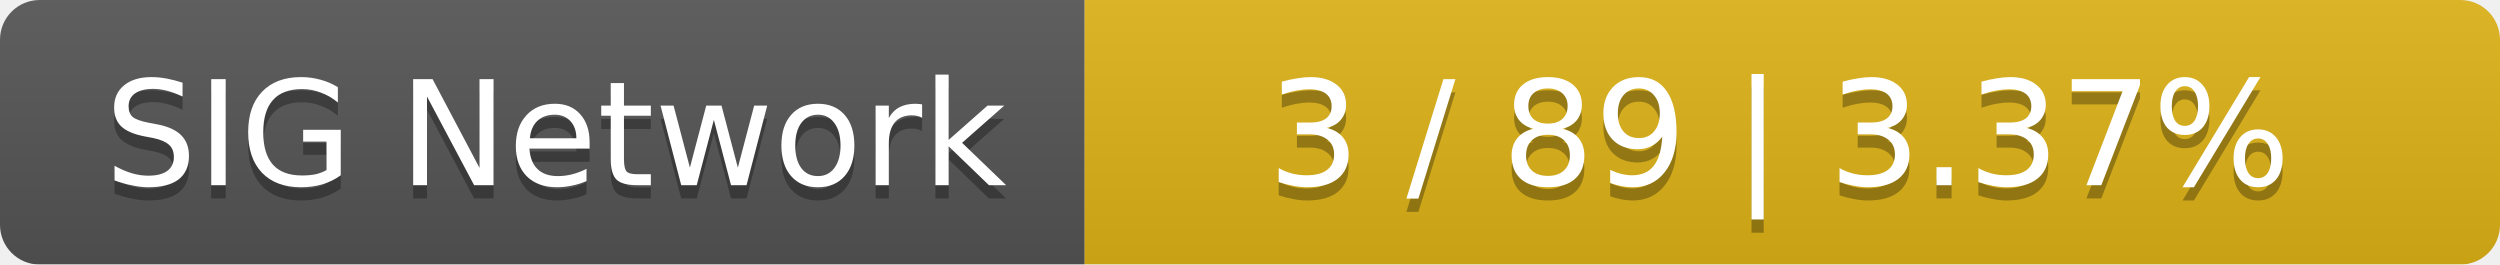
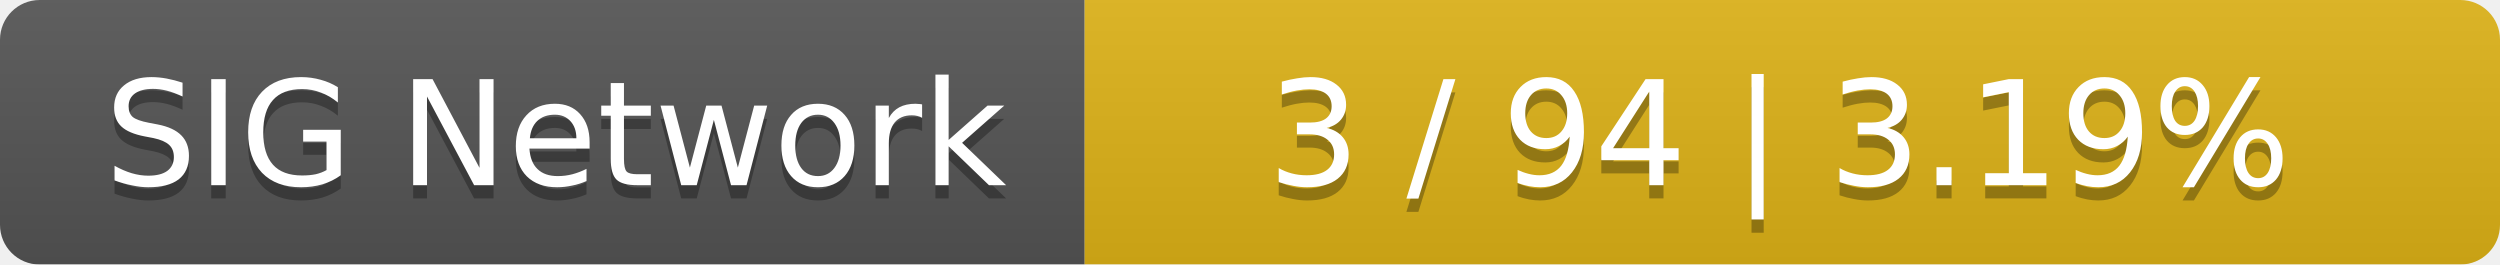
<svg xmlns="http://www.w3.org/2000/svg" width="189" height="20">
  <linearGradient id="smooth" x2="0" y2="100%">
    <stop offset="0" stop-color="#bbb" stop-opacity=".1" />
    <stop offset="1" stop-opacity=".1" />
  </linearGradient>
  <mask id="round">
    <rect width="189" height="20" rx="3" fill="#fff" />
  </mask>
  <g mask="url(#round)">
    <rect width="82" height="20" fill="#555" />
    <rect x="82" width="107" height="20" fill="#dfb317" />
    <rect width="189" height="20" fill="url(#smooth)" />
  </g>
  <g fill="#fff" text-anchor="middle" font-family="DejaVu Sans,Verdana,Geneva,sans-serif" font-size="11">
    <text x="42" y="15" fill="#010101" fill-opacity=".3">SIG Network</text>
    <text x="42" y="14">SIG Network</text>
-     <text x="134.5" y="15" fill="#010101" fill-opacity=".3">3 / 89    |    3.37%</text>
-     <text x="134.5" y="14">3 / 89    |    3.37%</text>
+     <text x="134.5" y="15" fill="#010101" fill-opacity=".3">3 / 94    |    3.19%</text>
+     <text x="134.5" y="14">3 / 94    |    3.19%</text>
  </g>
</svg>
